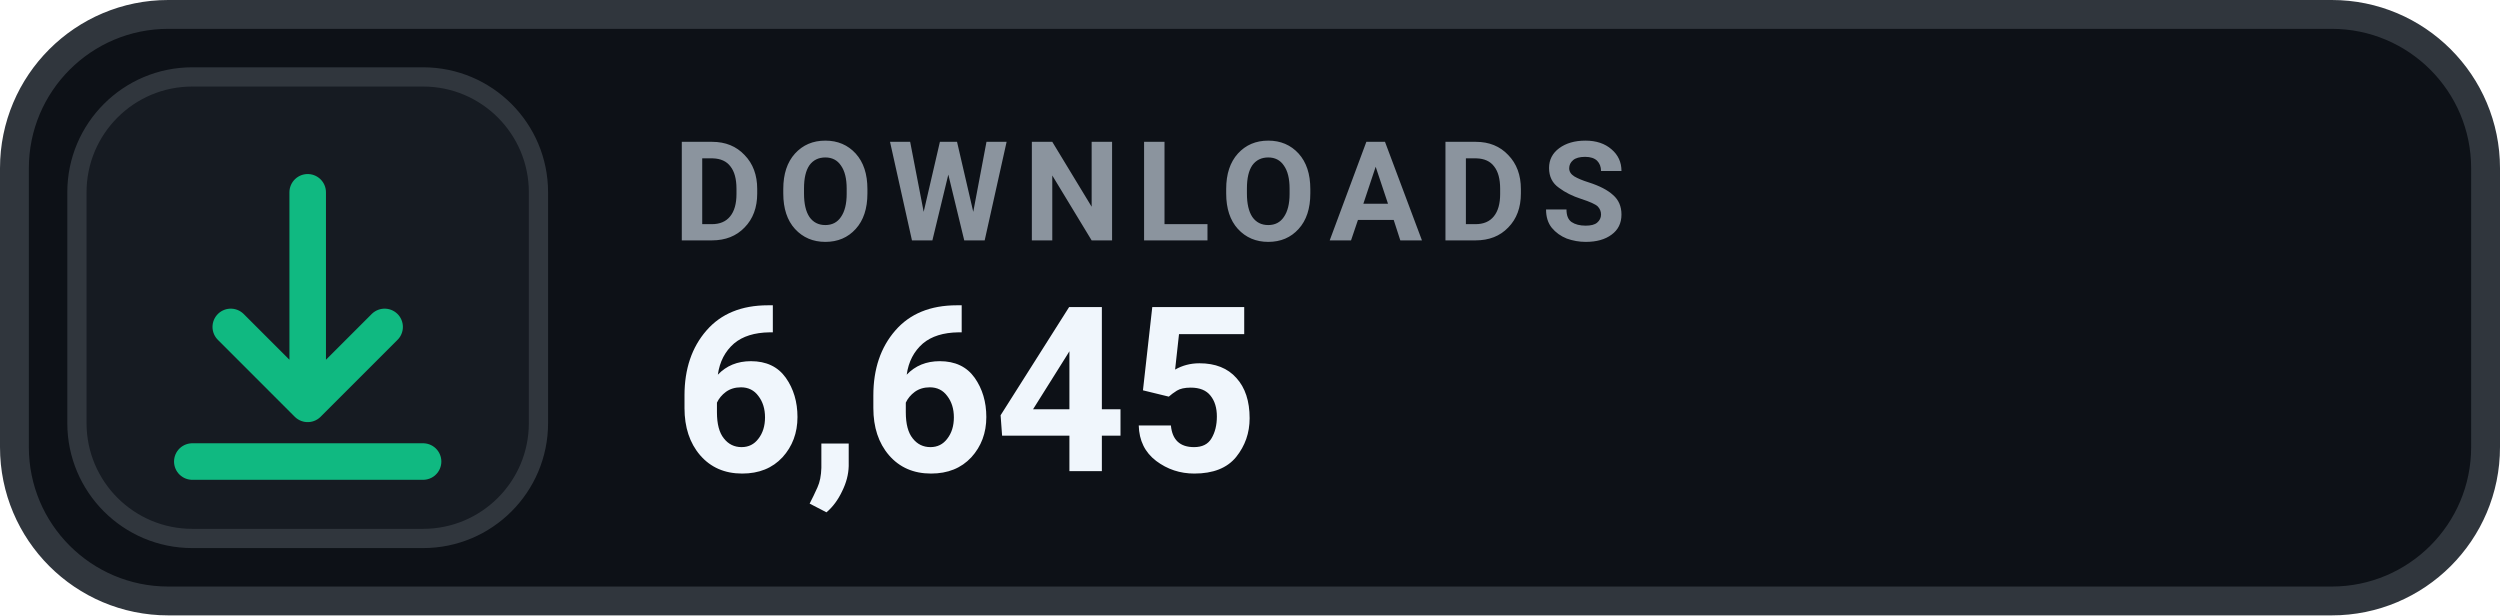
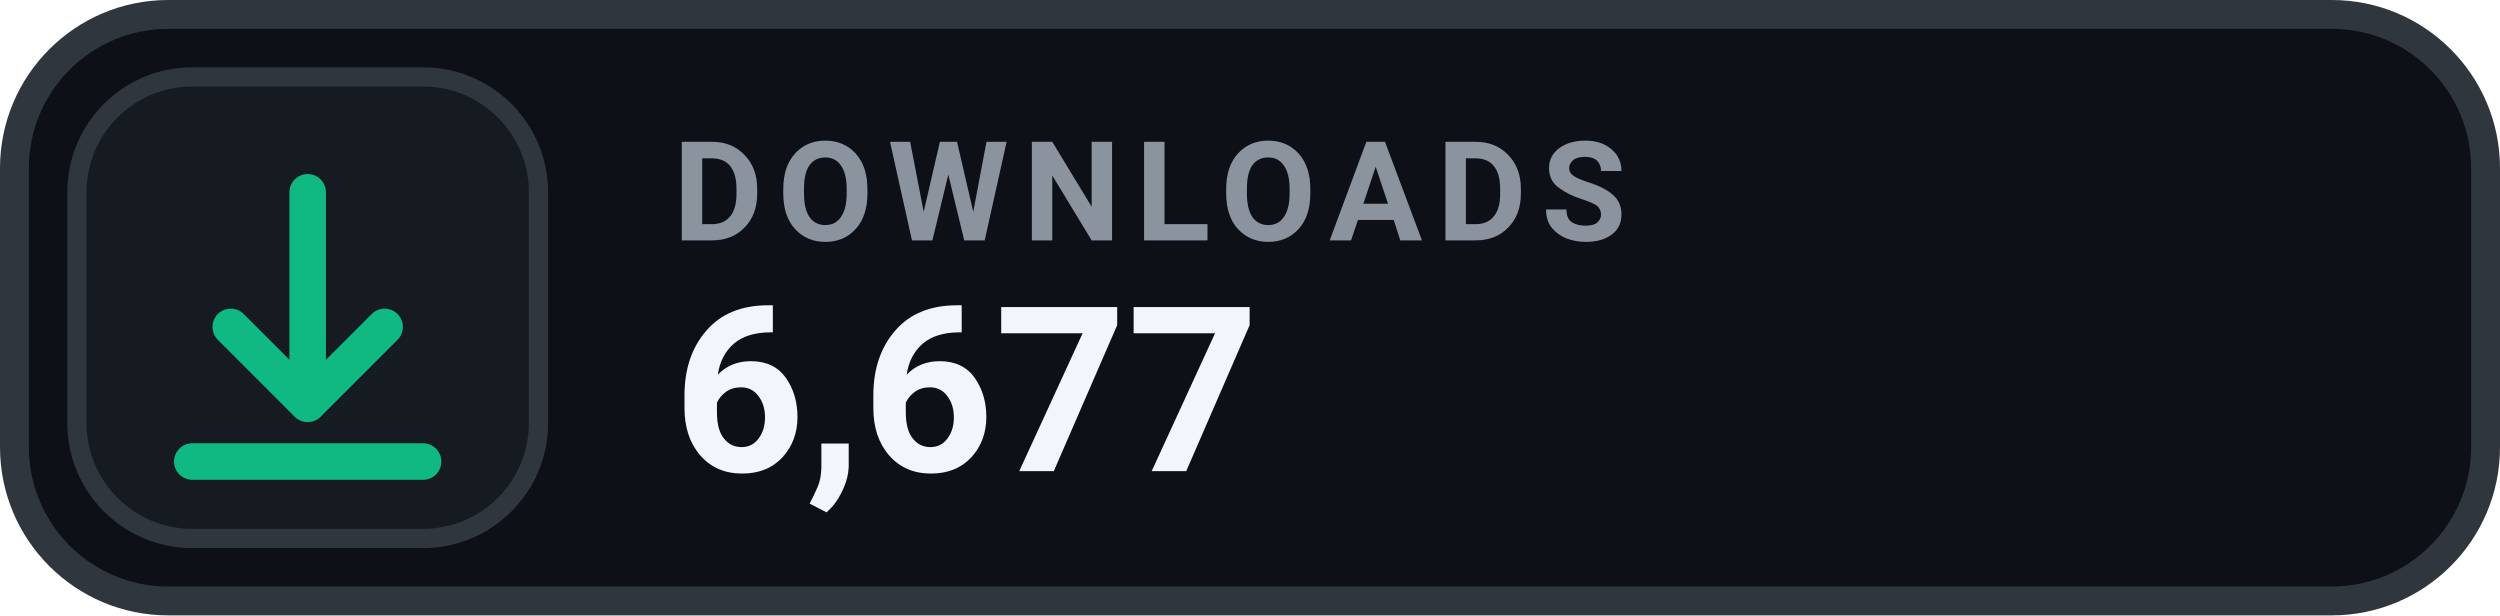
- <svg xmlns="http://www.w3.org/2000/svg" width="130" height="32" viewBox="0 0 130 32" role="img" aria-label="DOWNLOADS 6,645">
+ <svg xmlns="http://www.w3.org/2000/svg" width="130" height="32" viewBox="0 0 130 32" role="img" aria-label="DOWNLOADS 6,677">
  <rect x=".75" y=".75" width="128.5" height="30.5" rx="8" fill="#0D1117" stroke="#30363D" stroke-width="1.5" />
  <rect x="4" y="4" width="24" height="24" rx="6" fill="#161B22" stroke="#30363D" stroke-width="1" />
  <g transform="translate(16 16)" style="color:#10B981;">
    <path d="M0 -6 v11 m0 0 l4 -4 m-4 4 l-4 -4 M-6 8 h12" fill="none" stroke="currentColor" stroke-width="1.9" stroke-linecap="round" stroke-linejoin="round" />
  </g>
  <text x="35" y="12.5" fill="#8B949E" font-family="-apple-system,BlinkMacSystemFont,'Segoe UI',Roboto,Helvetica,Arial,sans-serif" font-size="7.2" font-weight="700" letter-spacing=".75">DOWNLOADS</text>
-   <text x="35" y="24.5" fill="#F0F6FC" font-family="-apple-system,BlinkMacSystemFont,'Segoe UI',Roboto,Helvetica,Arial,sans-serif" font-size="12" font-weight="700">6,645</text>
+   <text x="35" y="24.5" fill="#F0F6FC" font-family="-apple-system,BlinkMacSystemFont,'Segoe UI',Roboto,Helvetica,Arial,sans-serif" font-size="12" font-weight="700">6,677</text>
</svg>
